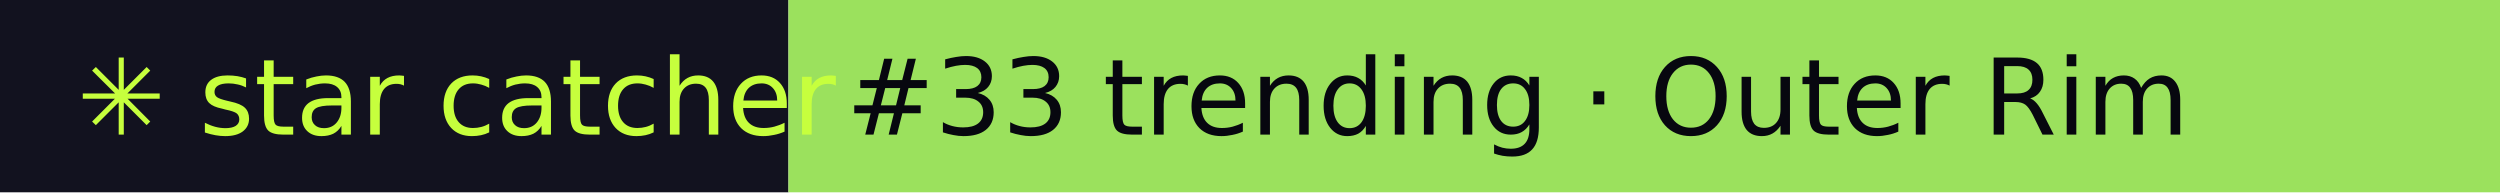
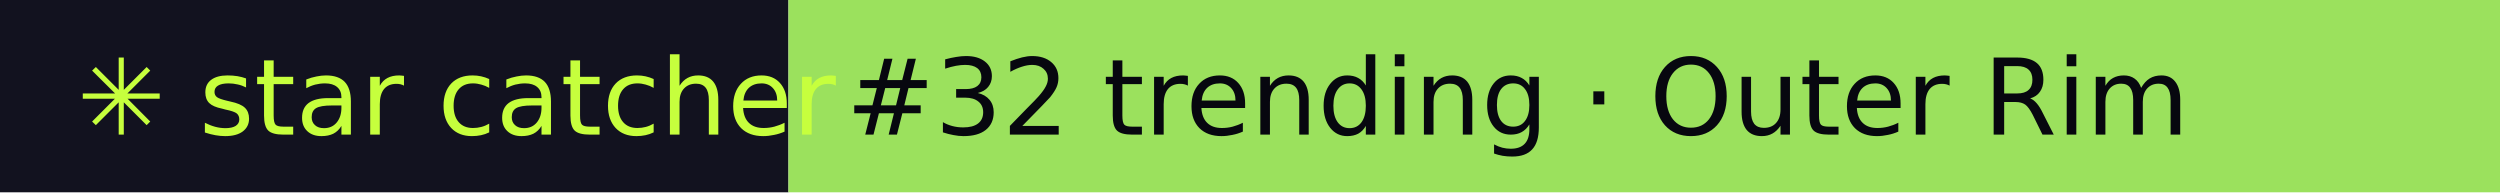
- <svg xmlns="http://www.w3.org/2000/svg" width="260" height="20" role="img" aria-label="star catcher: #33 trending · Outer Rim">
+ <svg xmlns="http://www.w3.org/2000/svg" width="260" height="20" role="img" aria-label="star catcher: #32 trending · Outer Rim">
  <rect width="82" height="20" fill="#12121F" />
  <rect x="82" width="178" height="20" fill="#9BE15D" />
  <g font-family="Verdana,DejaVu Sans,sans-serif" font-size="11">
    <text x="8" y="14" fill="#C6FF3D">✳ star catcher</text>
-     <text x="88" y="14" fill="#07070F">#33 trending · Outer Rim</text>
+     <text x="88" y="14" fill="#07070F">#32 trending · Outer Rim</text>
  </g>
</svg>
